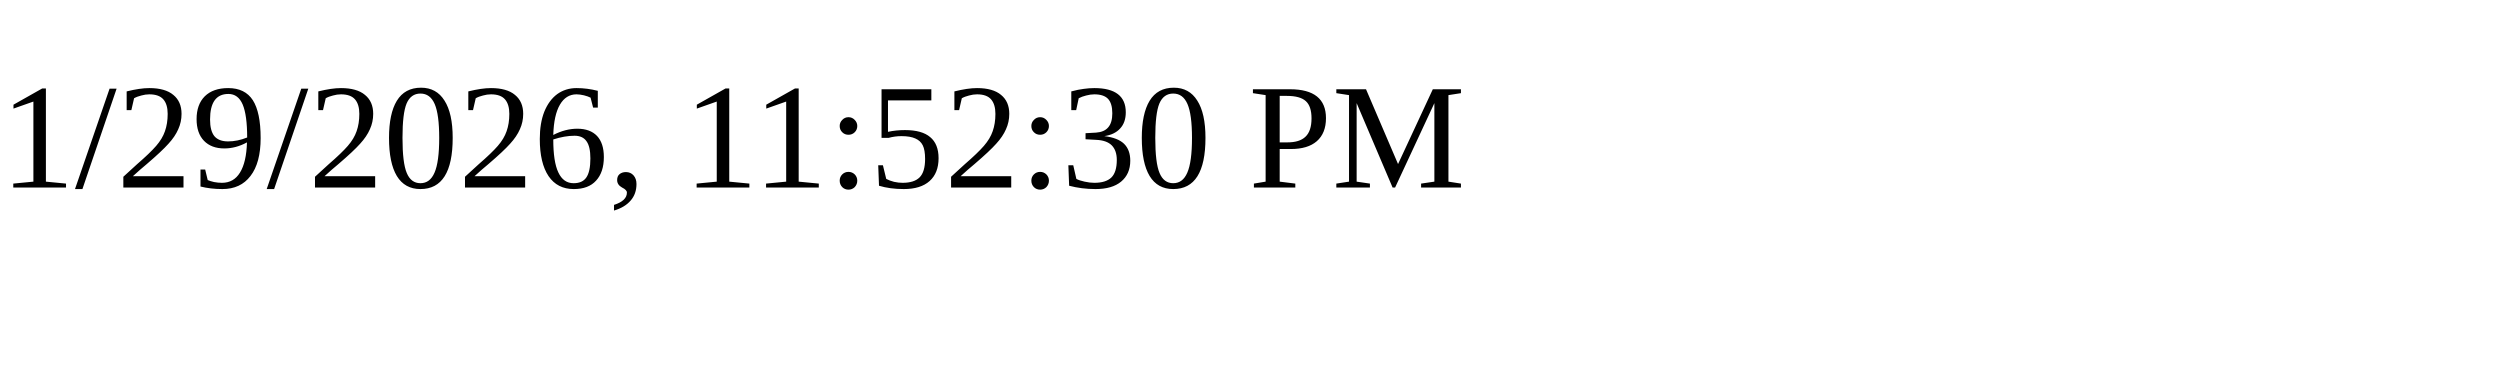
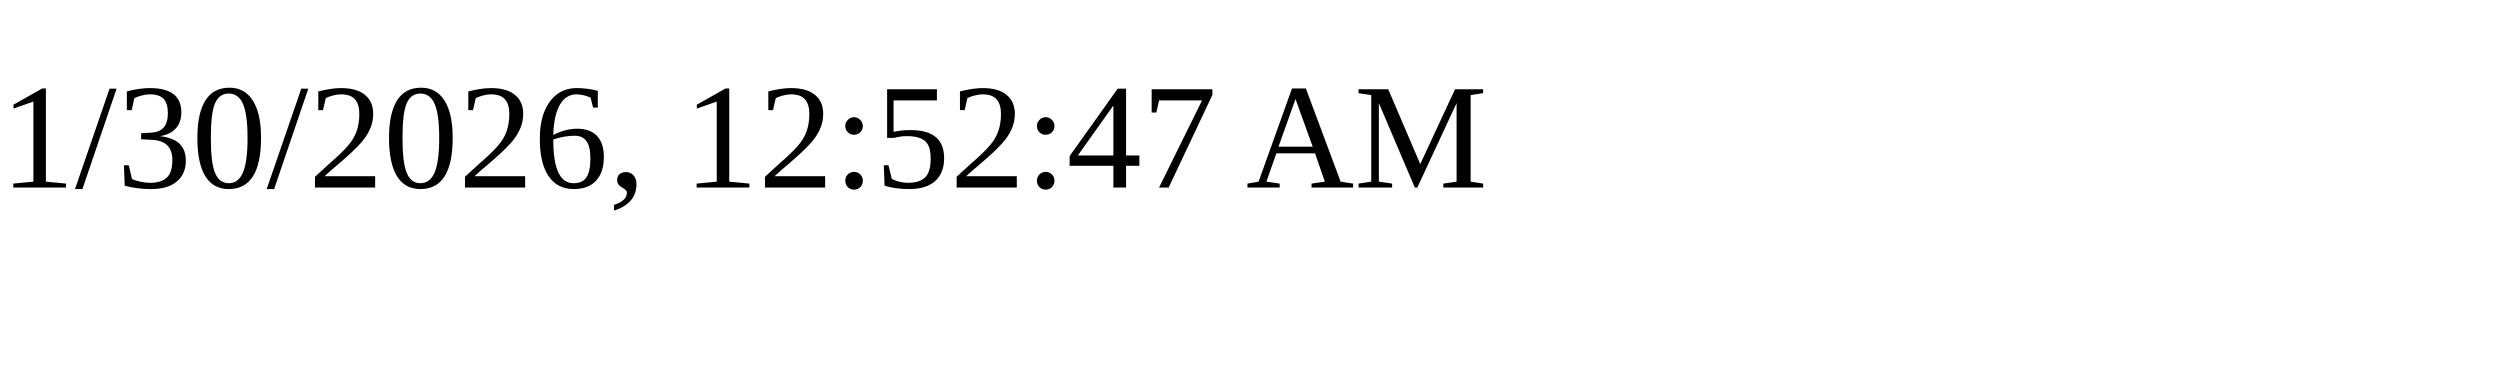
<svg xmlns="http://www.w3.org/2000/svg" height="30" width="200">
-   <text x="0" y="15">1/29/2026, 11:52:30 PM</text>
+   <text x="0" y="15">1/30/2026, 12:52:47 AM</text>
</svg>
